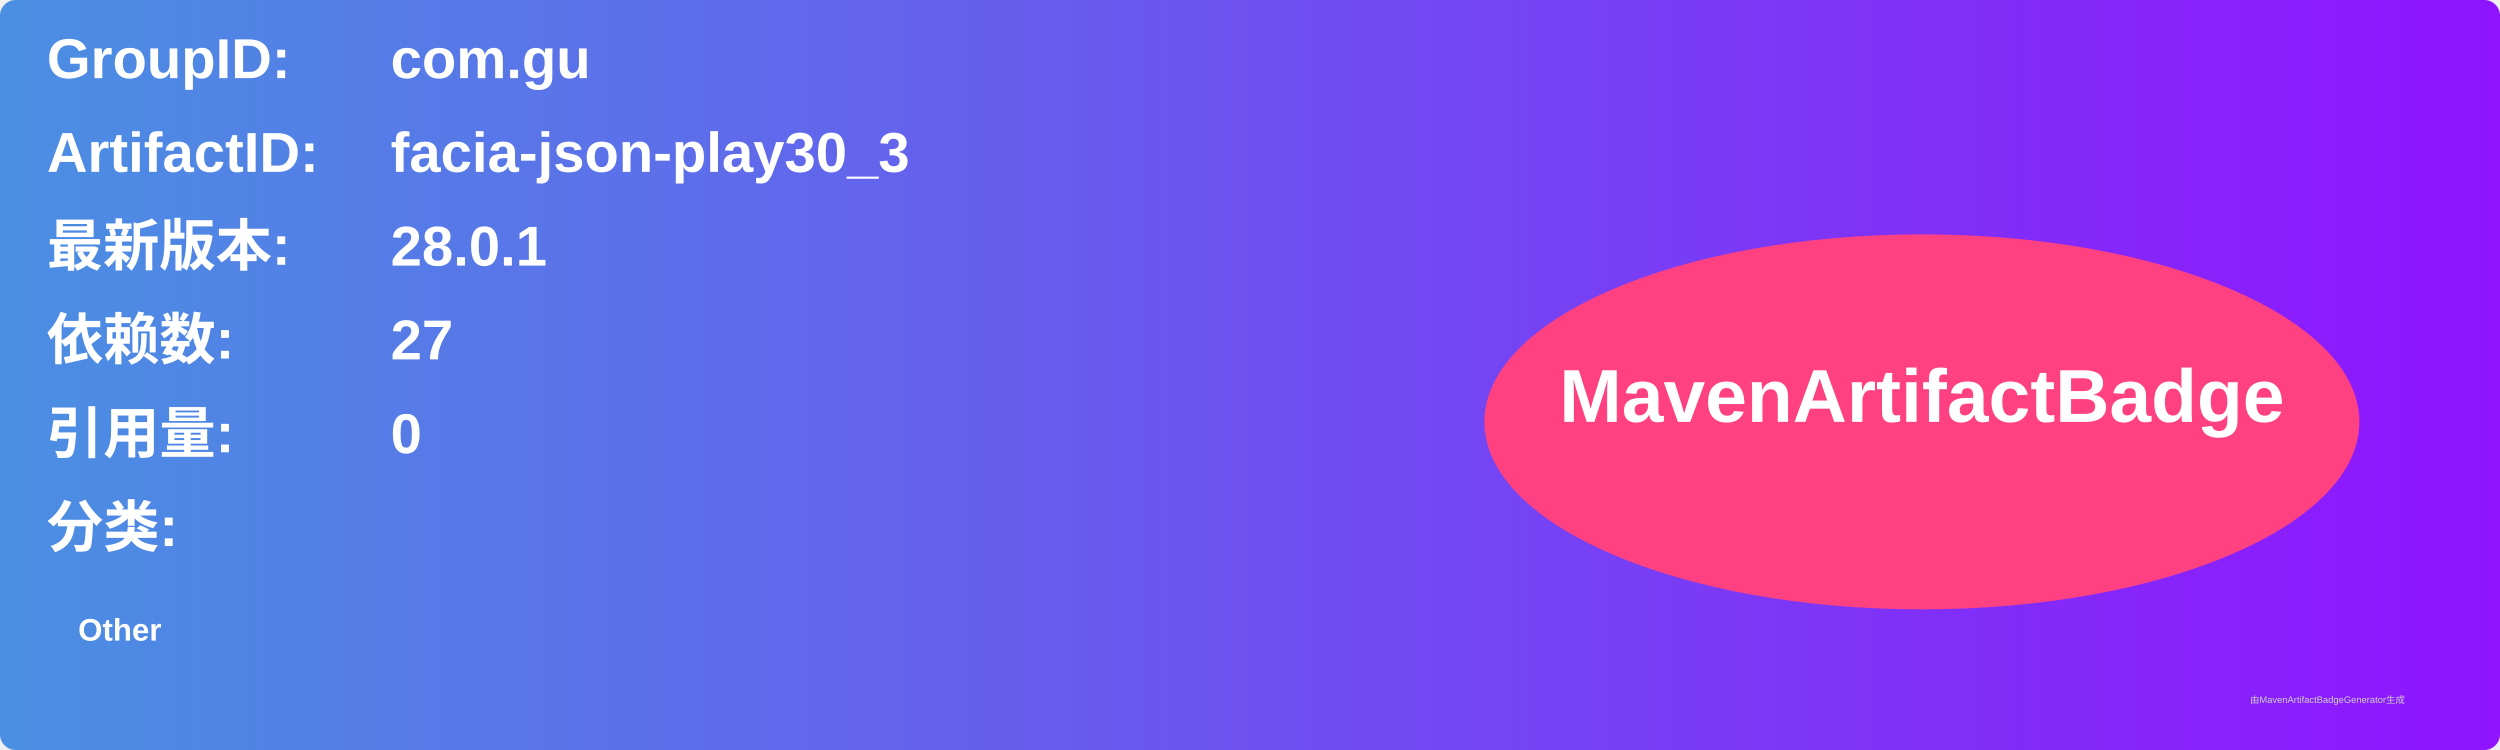
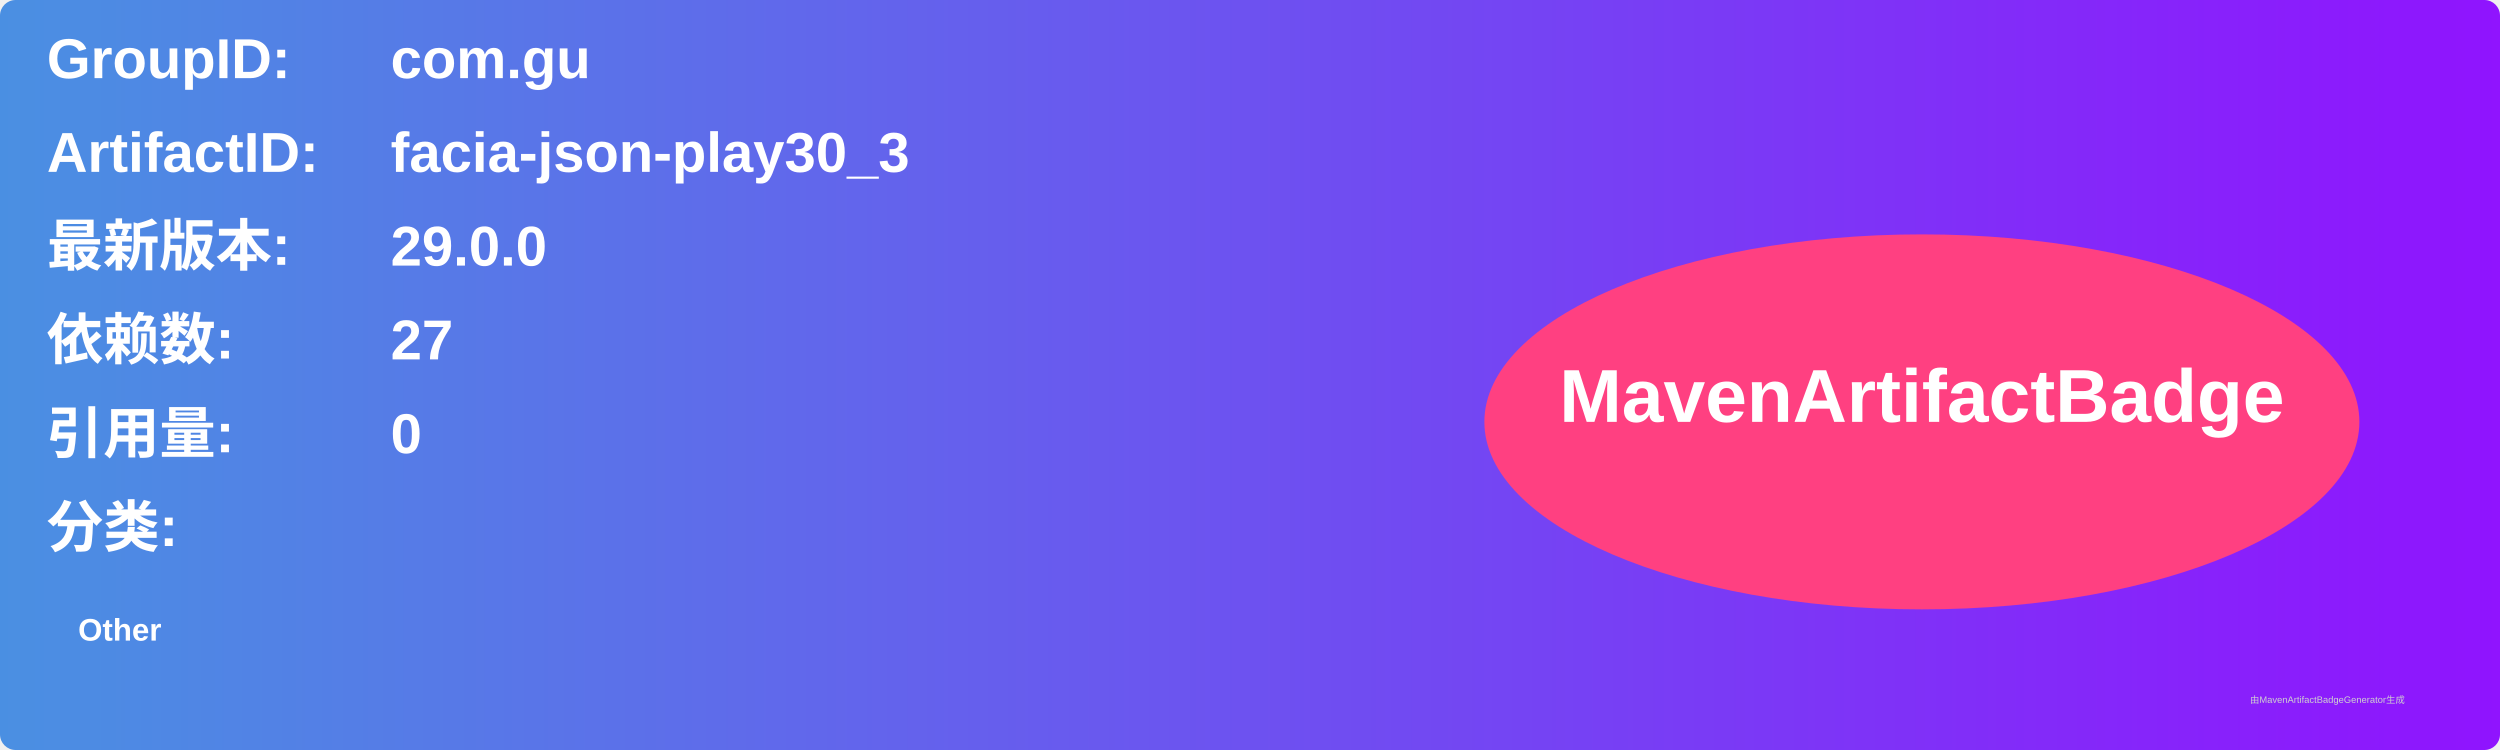
<svg xmlns="http://www.w3.org/2000/svg" width="800" height="240" viewBox="0 0 800 240">
  <linearGradient id="grad" x1="0%" y1="0%" x2="100%" y2="0%">
    <stop offset="0%" stop-color="#4a90e2" />
    <stop offset="100%" stop-color="#9013fe" />
  </linearGradient>
  <rect width="100%" height="100%" rx="5" ry="5" fill="url(#grad)" />
  <g transform="translate(15, 15)">
    <text x="0" y="10" font-family="Arial" font-size="18" fill="white" font-weight="bold" width="260">GroupID:</text>
    <text x="110" y="10" font-family="Arial" font-size="18" fill="white" font-weight="bold" width="460">com.gu</text>
    <text x="0" y="40" font-family="Arial" font-size="18" fill="white" font-weight="bold" width="260">ArtifactID:</text>
    <text x="110" y="40" font-family="Arial" font-size="18" fill="white" font-weight="bold" width="460">facia-json-play30_3</text>
    <text x="0" y="70" font-family="Arial" font-size="18" fill="white" font-weight="bold">最新版本:</text>
    <text x="110" y="70" font-family="Arial" font-size="18" fill="white" font-weight="bold">
-       <tspan font-weight="bold">28.0.1</tspan>
+       <tspan font-weight="bold">29.0.0</tspan>
    </text>
    <text x="0" y="100" font-family="Arial" font-size="18" fill="white" font-weight="bold">依赖数: </text>
    <text x="110" y="100" font-family="Arial" font-size="18" fill="white">
      <tspan font-weight="bold">27</tspan>
    </text>
    <text x="0" y="130" font-family="Arial" font-size="18" fill="white" font-weight="bold">引用量: </text>
    <text x="110" y="130" font-family="Arial" font-size="18" fill="white">
      <tspan font-weight="bold">0</tspan>
    </text>
    <text x="0" y="160" font-family="Arial" font-size="18" fill="white" font-weight="bold">分类:</text>
    <text x="10" y="190" font-family="Arial" font-size="10" fill="white">
      <tspan font-weight="bold">Other</tspan>
    </text>
    <ellipse cx="600" cy="120" rx="140" ry="60" fill="#ff4081" />
    <text x="600" y="120" text-anchor="middle" font-family="Arial" font-size="24" fill="white" font-weight="bold">MavenArtifactBadge</text>
  </g>
  <text x="720" y="225" font-family="Arial" font-size="3" fill="#d0d0d0">由MavenArtifactBadgeGenerator生成</text>
</svg>
